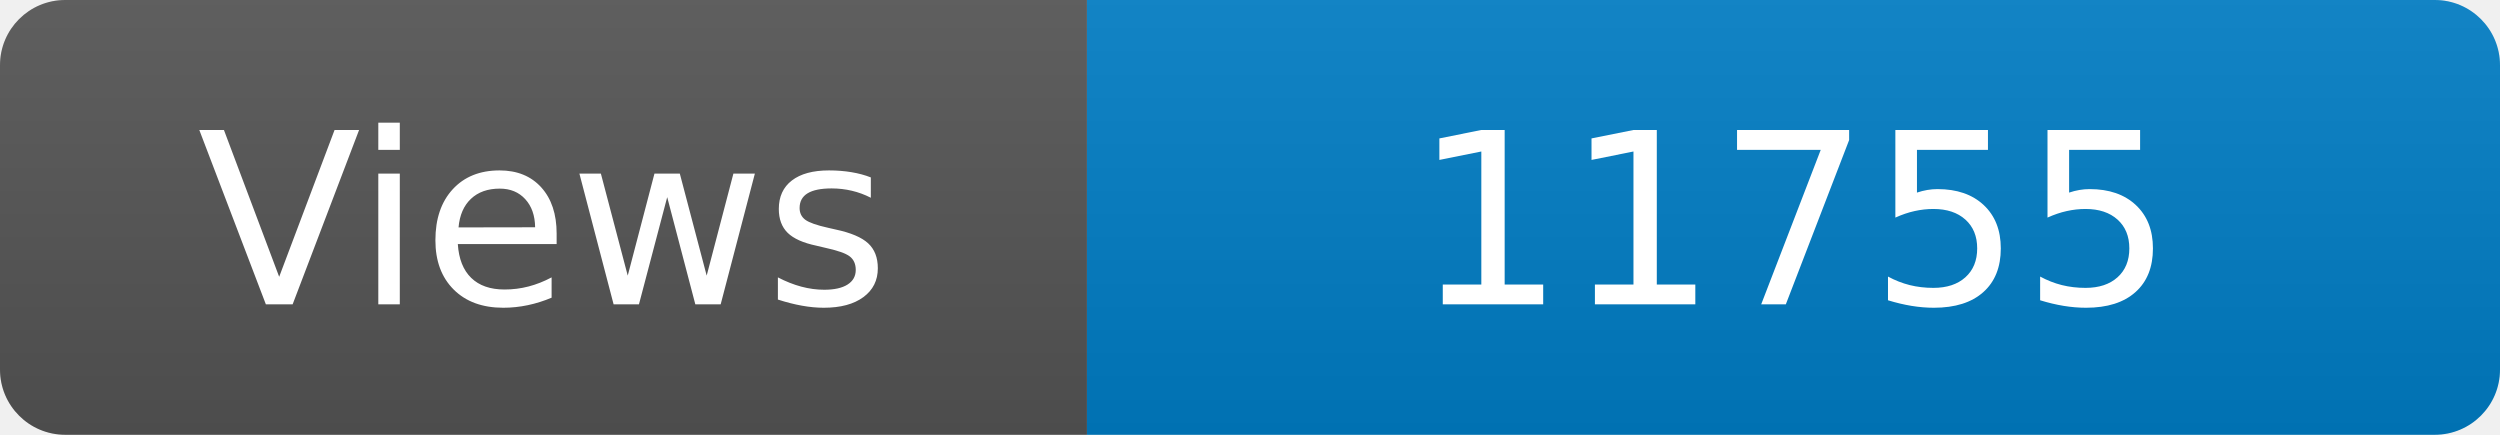
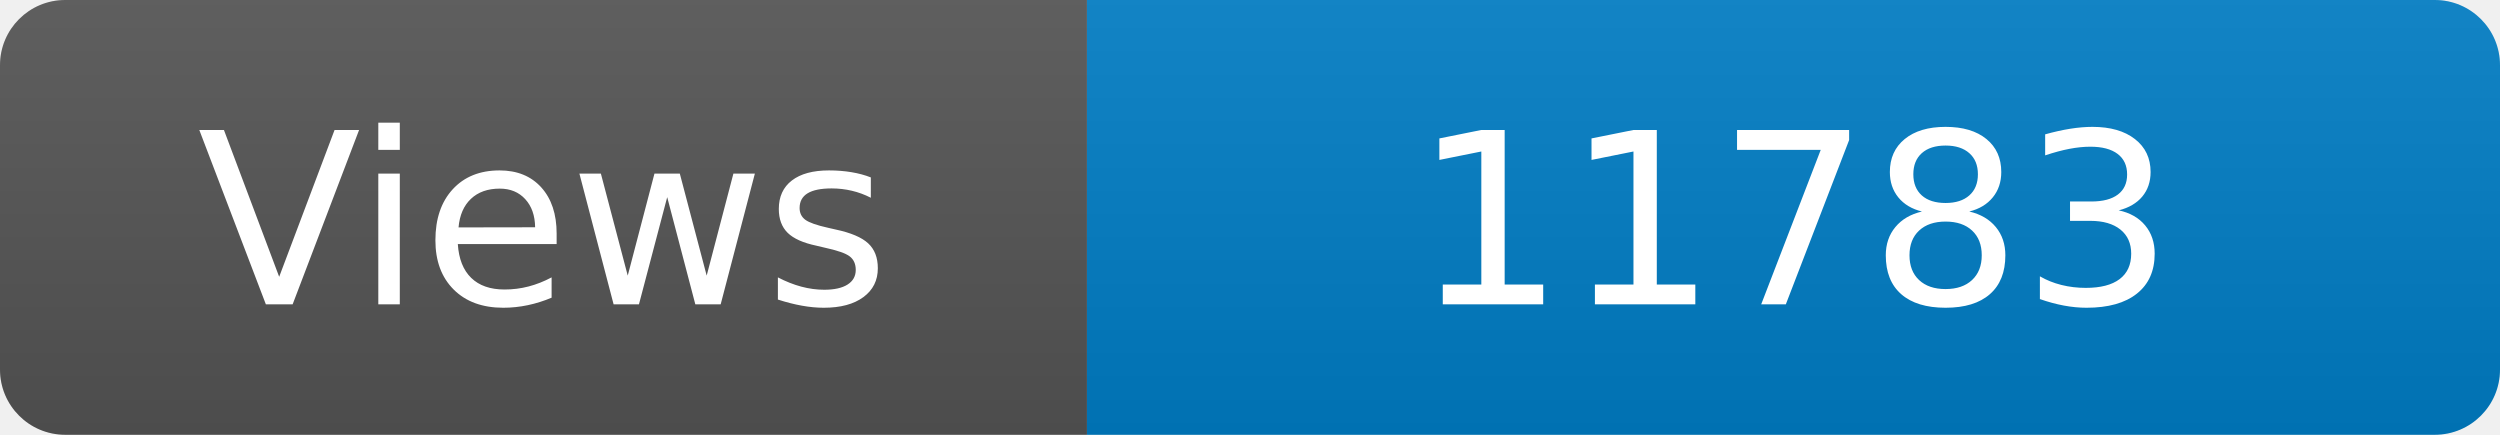
<svg xmlns="http://www.w3.org/2000/svg" width="115" height="20" role="img" aria-label="Maintained?: yes">
  <linearGradient id="s" x2="0" y2="100%">
    <stop offset="0" stop-color="#bbb" stop-opacity=".1" />
    <stop offset="1" stop-opacity=".1" />
  </linearGradient>
  <clipPath id="r">
    <rect width="115" height="20" rx="3" fill="#fff" />
  </clipPath>
  <g clip-path="url(#r)">
    <rect width="50" height="20" fill="#555" />
    <rect x="50" width="160" height="20" fill="#007ec6" />
    <rect width="115" height="20" fill="url(#s)" />
  </g>
  <g fill="#fff" text-anchor="middle" font-family="Verdana,Geneva,DejaVu Sans,sans-serif" font-size="110">
    <text x="250" y="140" transform="scale(.1)" fill="#fff">Views</text>
-     <text x="825" y="140" transform="scale(.1)" fill="#fff">11755</text>
+     <text x="825" y="140" transform="scale(.1)" fill="#fff">11783</text>
  </g>
</svg>
